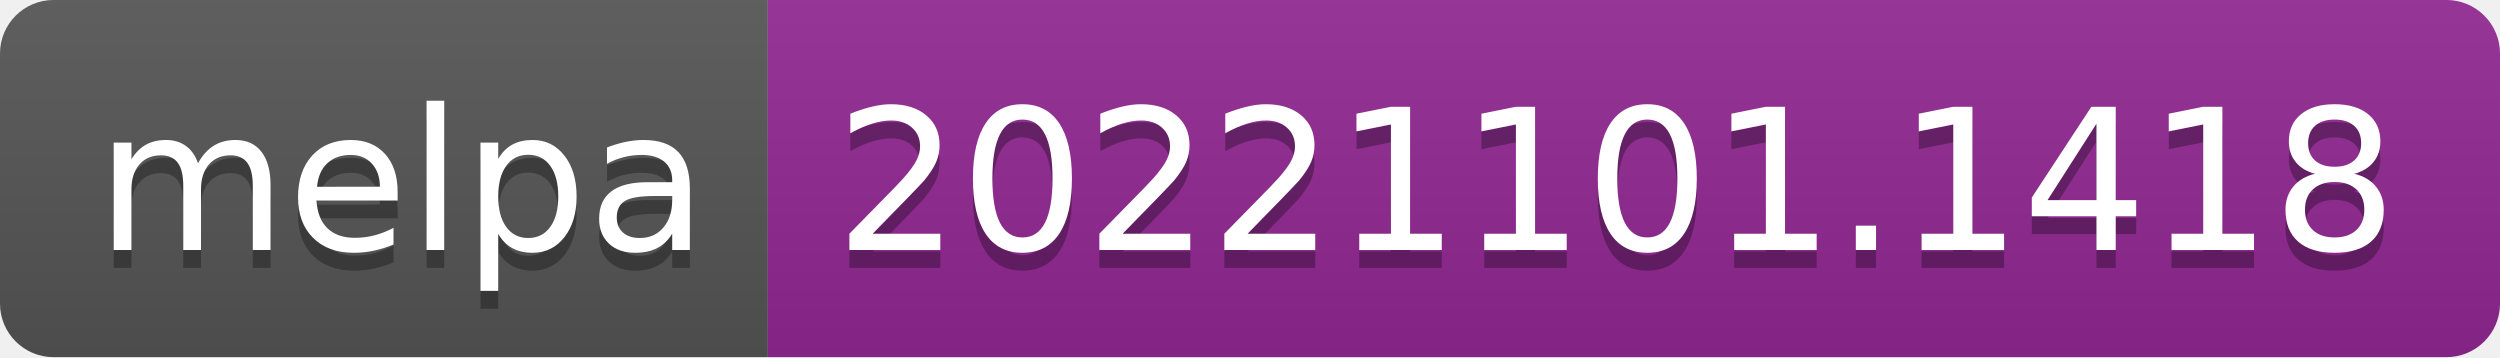
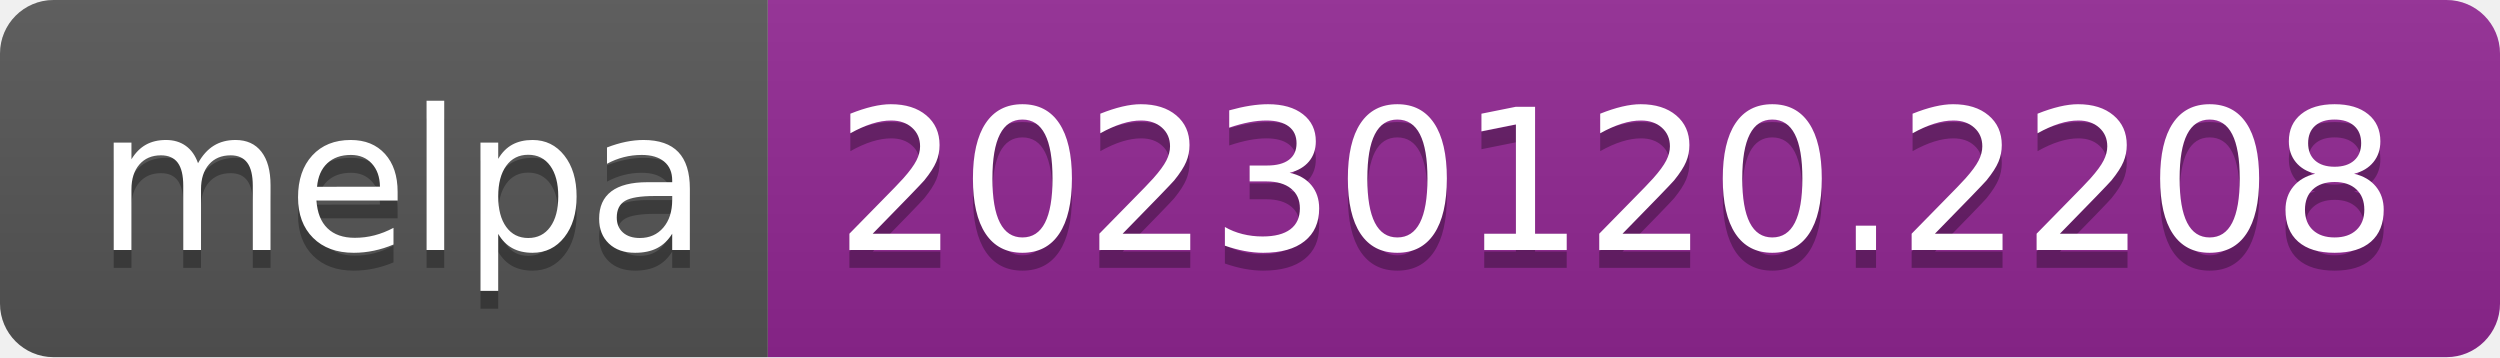
- <svg xmlns="http://www.w3.org/2000/svg" width="140" height="20" role="img" aria-label="melpa: 20221101.1418">
+ <svg xmlns="http://www.w3.org/2000/svg" width="140" height="20" role="img" aria-label="melpa: 20230120.2208">
  <linearGradient id="s" x2="0" y2="100%">
    <stop offset="0" stop-color="#bbb" stop-opacity=".1" />
    <stop offset="1" stop-opacity=".1" />
  </linearGradient>
  <clipPath id="r">
    <rect width="140" height="20" rx="3" fill="#fff" />
  </clipPath>
  <g clip-path="url(#r)">
    <rect width="43" height="20" fill="#555" />
    <rect x="43" width="97" height="20" fill="#922793" />
    <rect width="140" height="20" fill="url(#s)" />
  </g>
  <g fill="#fff" text-anchor="middle" font-family="Verdana,Geneva,DejaVu Sans,sans-serif" text-rendering="geometricPrecision" font-size="110">
    <text aria-hidden="true" x="225" y="150" fill="#010101" fill-opacity=".3" transform="scale(.1)" textLength="330">melpa</text>
    <text x="225" y="140" transform="scale(.1)" fill="#fff" textLength="330">melpa</text>
-     <text aria-hidden="true" x="905" y="150" fill="#010101" fill-opacity=".3" transform="scale(.1)" textLength="870">20221101.1418</text>
-     <text x="905" y="140" transform="scale(.1)" fill="#fff" textLength="870">20221101.1418</text>
+     <text aria-hidden="true" x="905" y="150" fill="#010101" fill-opacity=".3" transform="scale(.1)" textLength="870">20230120.2208</text>
+     <text x="905" y="140" transform="scale(.1)" fill="#fff" textLength="870">20230120.2208</text>
  </g>
</svg>
